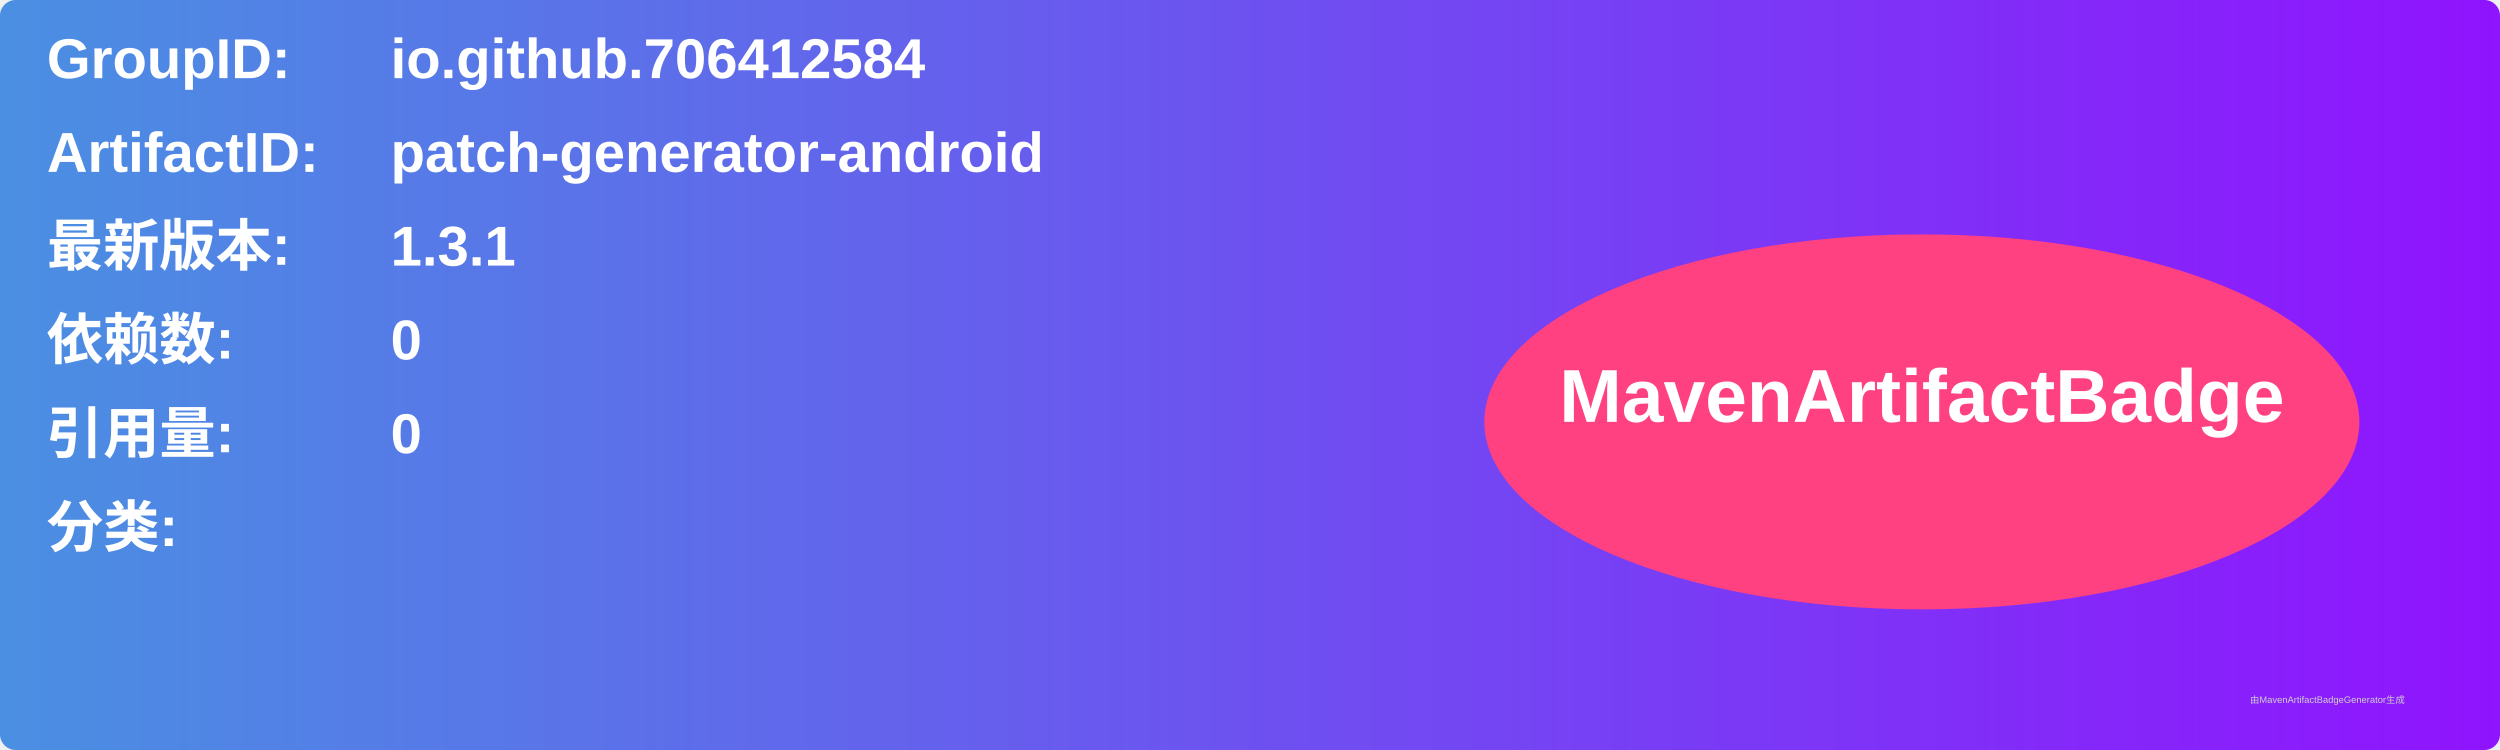
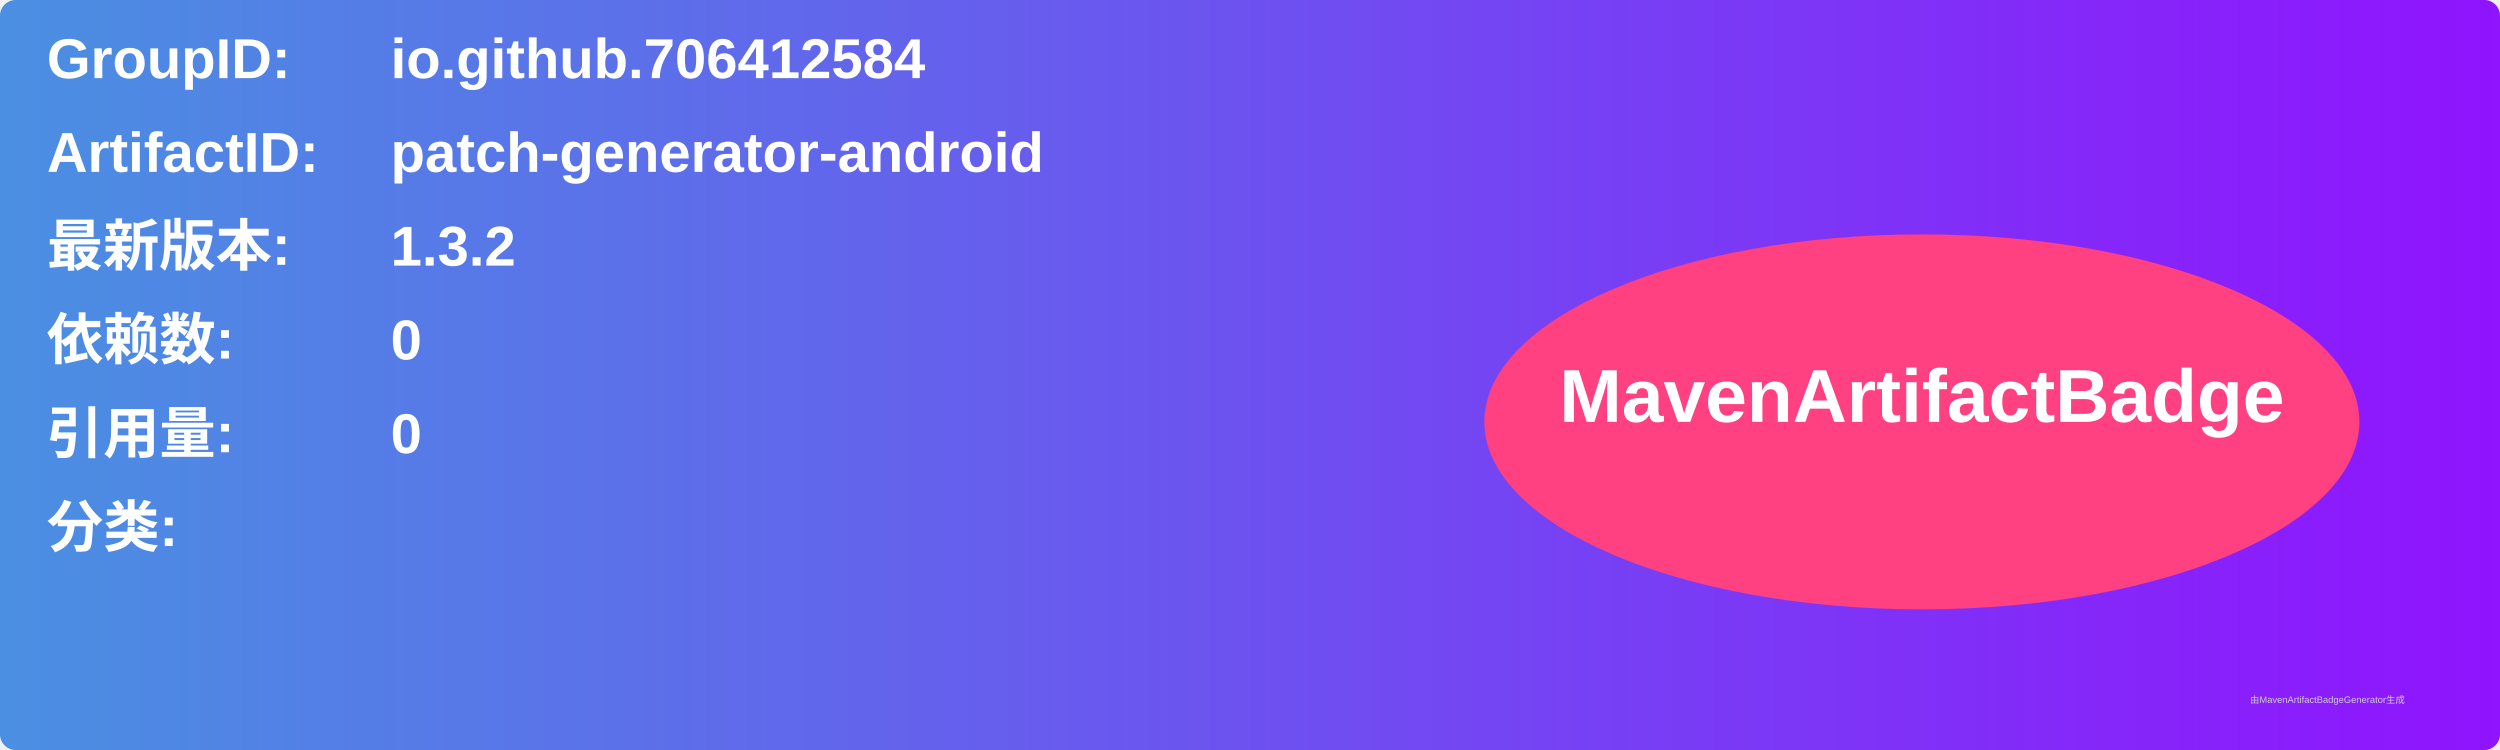
<svg xmlns="http://www.w3.org/2000/svg" width="800" height="240" viewBox="0 0 800 240">
  <linearGradient id="grad" x1="0%" y1="0%" x2="100%" y2="0%">
    <stop offset="0%" stop-color="#4a90e2" />
    <stop offset="100%" stop-color="#9013fe" />
  </linearGradient>
  <rect width="100%" height="100%" rx="5" ry="5" fill="url(#grad)" />
  <g transform="translate(15, 15)">
    <text x="0" y="10" font-family="Arial" font-size="18" fill="white" font-weight="bold" width="260">GroupID:</text>
    <text x="110" y="10" font-family="Arial" font-size="18" fill="white" font-weight="bold" width="460">io.github.706412584</text>
    <text x="0" y="40" font-family="Arial" font-size="18" fill="white" font-weight="bold" width="260">ArtifactID:</text>
    <text x="110" y="40" font-family="Arial" font-size="18" fill="white" font-weight="bold" width="460">patch-generator-android</text>
    <text x="0" y="70" font-family="Arial" font-size="18" fill="white" font-weight="bold">最新版本:</text>
    <text x="110" y="70" font-family="Arial" font-size="18" fill="white" font-weight="bold">
-       <tspan font-weight="bold">1.3.1</tspan>
+       <tspan font-weight="bold">1.3.2</tspan>
    </text>
    <text x="0" y="100" font-family="Arial" font-size="18" fill="white" font-weight="bold">依赖数: </text>
    <text x="110" y="100" font-family="Arial" font-size="18" fill="white">
      <tspan font-weight="bold">0</tspan>
    </text>
    <text x="0" y="130" font-family="Arial" font-size="18" fill="white" font-weight="bold">引用量: </text>
    <text x="110" y="130" font-family="Arial" font-size="18" fill="white">
      <tspan font-weight="bold">0</tspan>
    </text>
    <text x="0" y="160" font-family="Arial" font-size="18" fill="white" font-weight="bold">分类:</text>
    <text x="10" y="190" font-family="Arial" font-size="10" fill="white">
      <tspan font-weight="bold" />
    </text>
    <ellipse cx="600" cy="120" rx="140" ry="60" fill="#ff4081" />
    <text x="600" y="120" text-anchor="middle" font-family="Arial" font-size="24" fill="white" font-weight="bold">MavenArtifactBadge</text>
  </g>
  <text x="720" y="225" font-family="Arial" font-size="3" fill="#d0d0d0">由MavenArtifactBadgeGenerator生成</text>
</svg>
